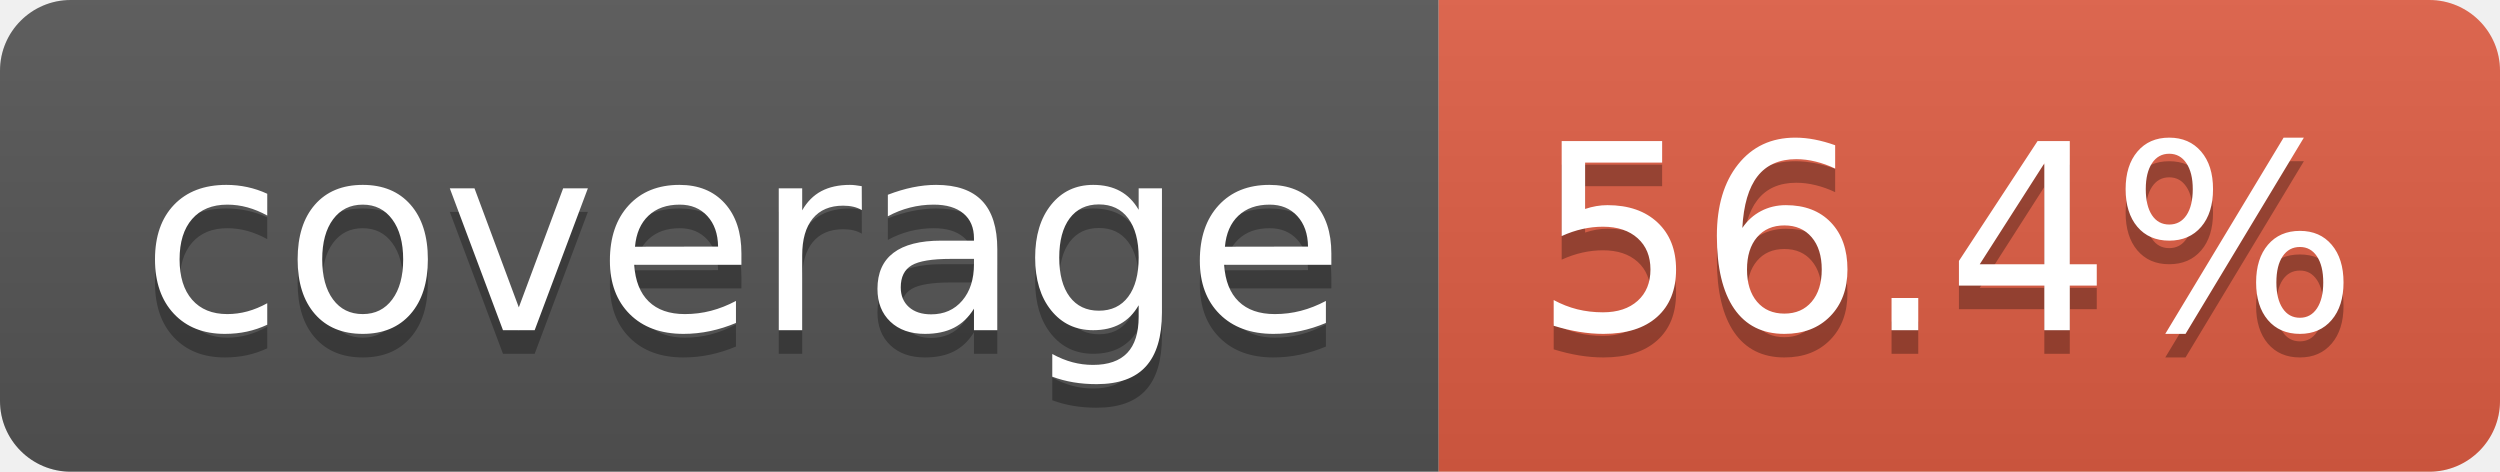
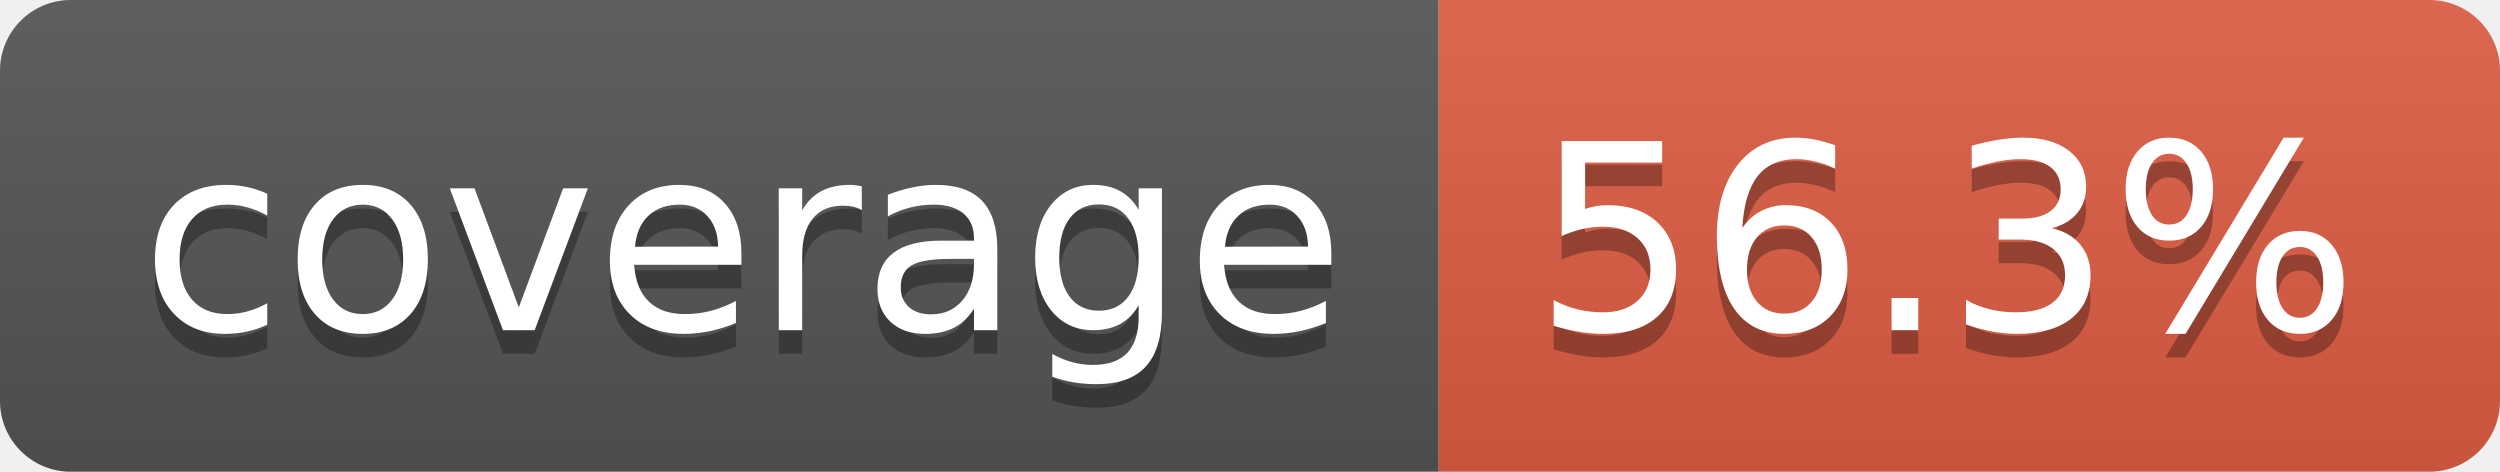
- <svg xmlns="http://www.w3.org/2000/svg" width="106" height="20" role="img" aria-label="coverage: 56.4%">
+ <svg xmlns="http://www.w3.org/2000/svg" width="106" height="20" role="img" aria-label="coverage: 56.3%">
  <linearGradient id="s" x2="0" y2="100%">
    <stop offset="0" stop-color="#bbb" stop-opacity=".1" />
    <stop offset="1" stop-opacity=".1" />
  </linearGradient>
  <clipPath id="r">
    <rect width="106" height="20" rx="3" fill="#fff" />
  </clipPath>
  <g clip-path="url(#r)">
    <rect width="61" height="20" fill="#555" />
    <rect x="61" width="45" height="20" fill="#e05d44" />
    <rect width="106" height="20" fill="url(#s)" />
  </g>
  <g fill="#fff" text-anchor="middle" font-family="Verdana,Geneva,DejaVu Sans,sans-serif" text-rendering="geometricPrecision" font-size="110">
    <text aria-hidden="true" x="315" y="150" fill="#010101" fill-opacity=".3" transform="scale(.1)" textLength="510">coverage</text>
    <text x="315" y="140" transform="scale(.1)" fill="#fff" textLength="510">coverage</text>
-     <text aria-hidden="true" x="825" y="150" fill="#010101" fill-opacity=".3" transform="scale(.1)" textLength="350">56.4%</text>
-     <text x="825" y="140" transform="scale(.1)" fill="#fff" textLength="350">56.4%</text>
+     <text aria-hidden="true" x="825" y="150" fill="#010101" fill-opacity=".3" transform="scale(.1)" textLength="350">56.3%</text>
+     <text x="825" y="140" transform="scale(.1)" fill="#fff" textLength="350">56.3%</text>
  </g>
</svg>
